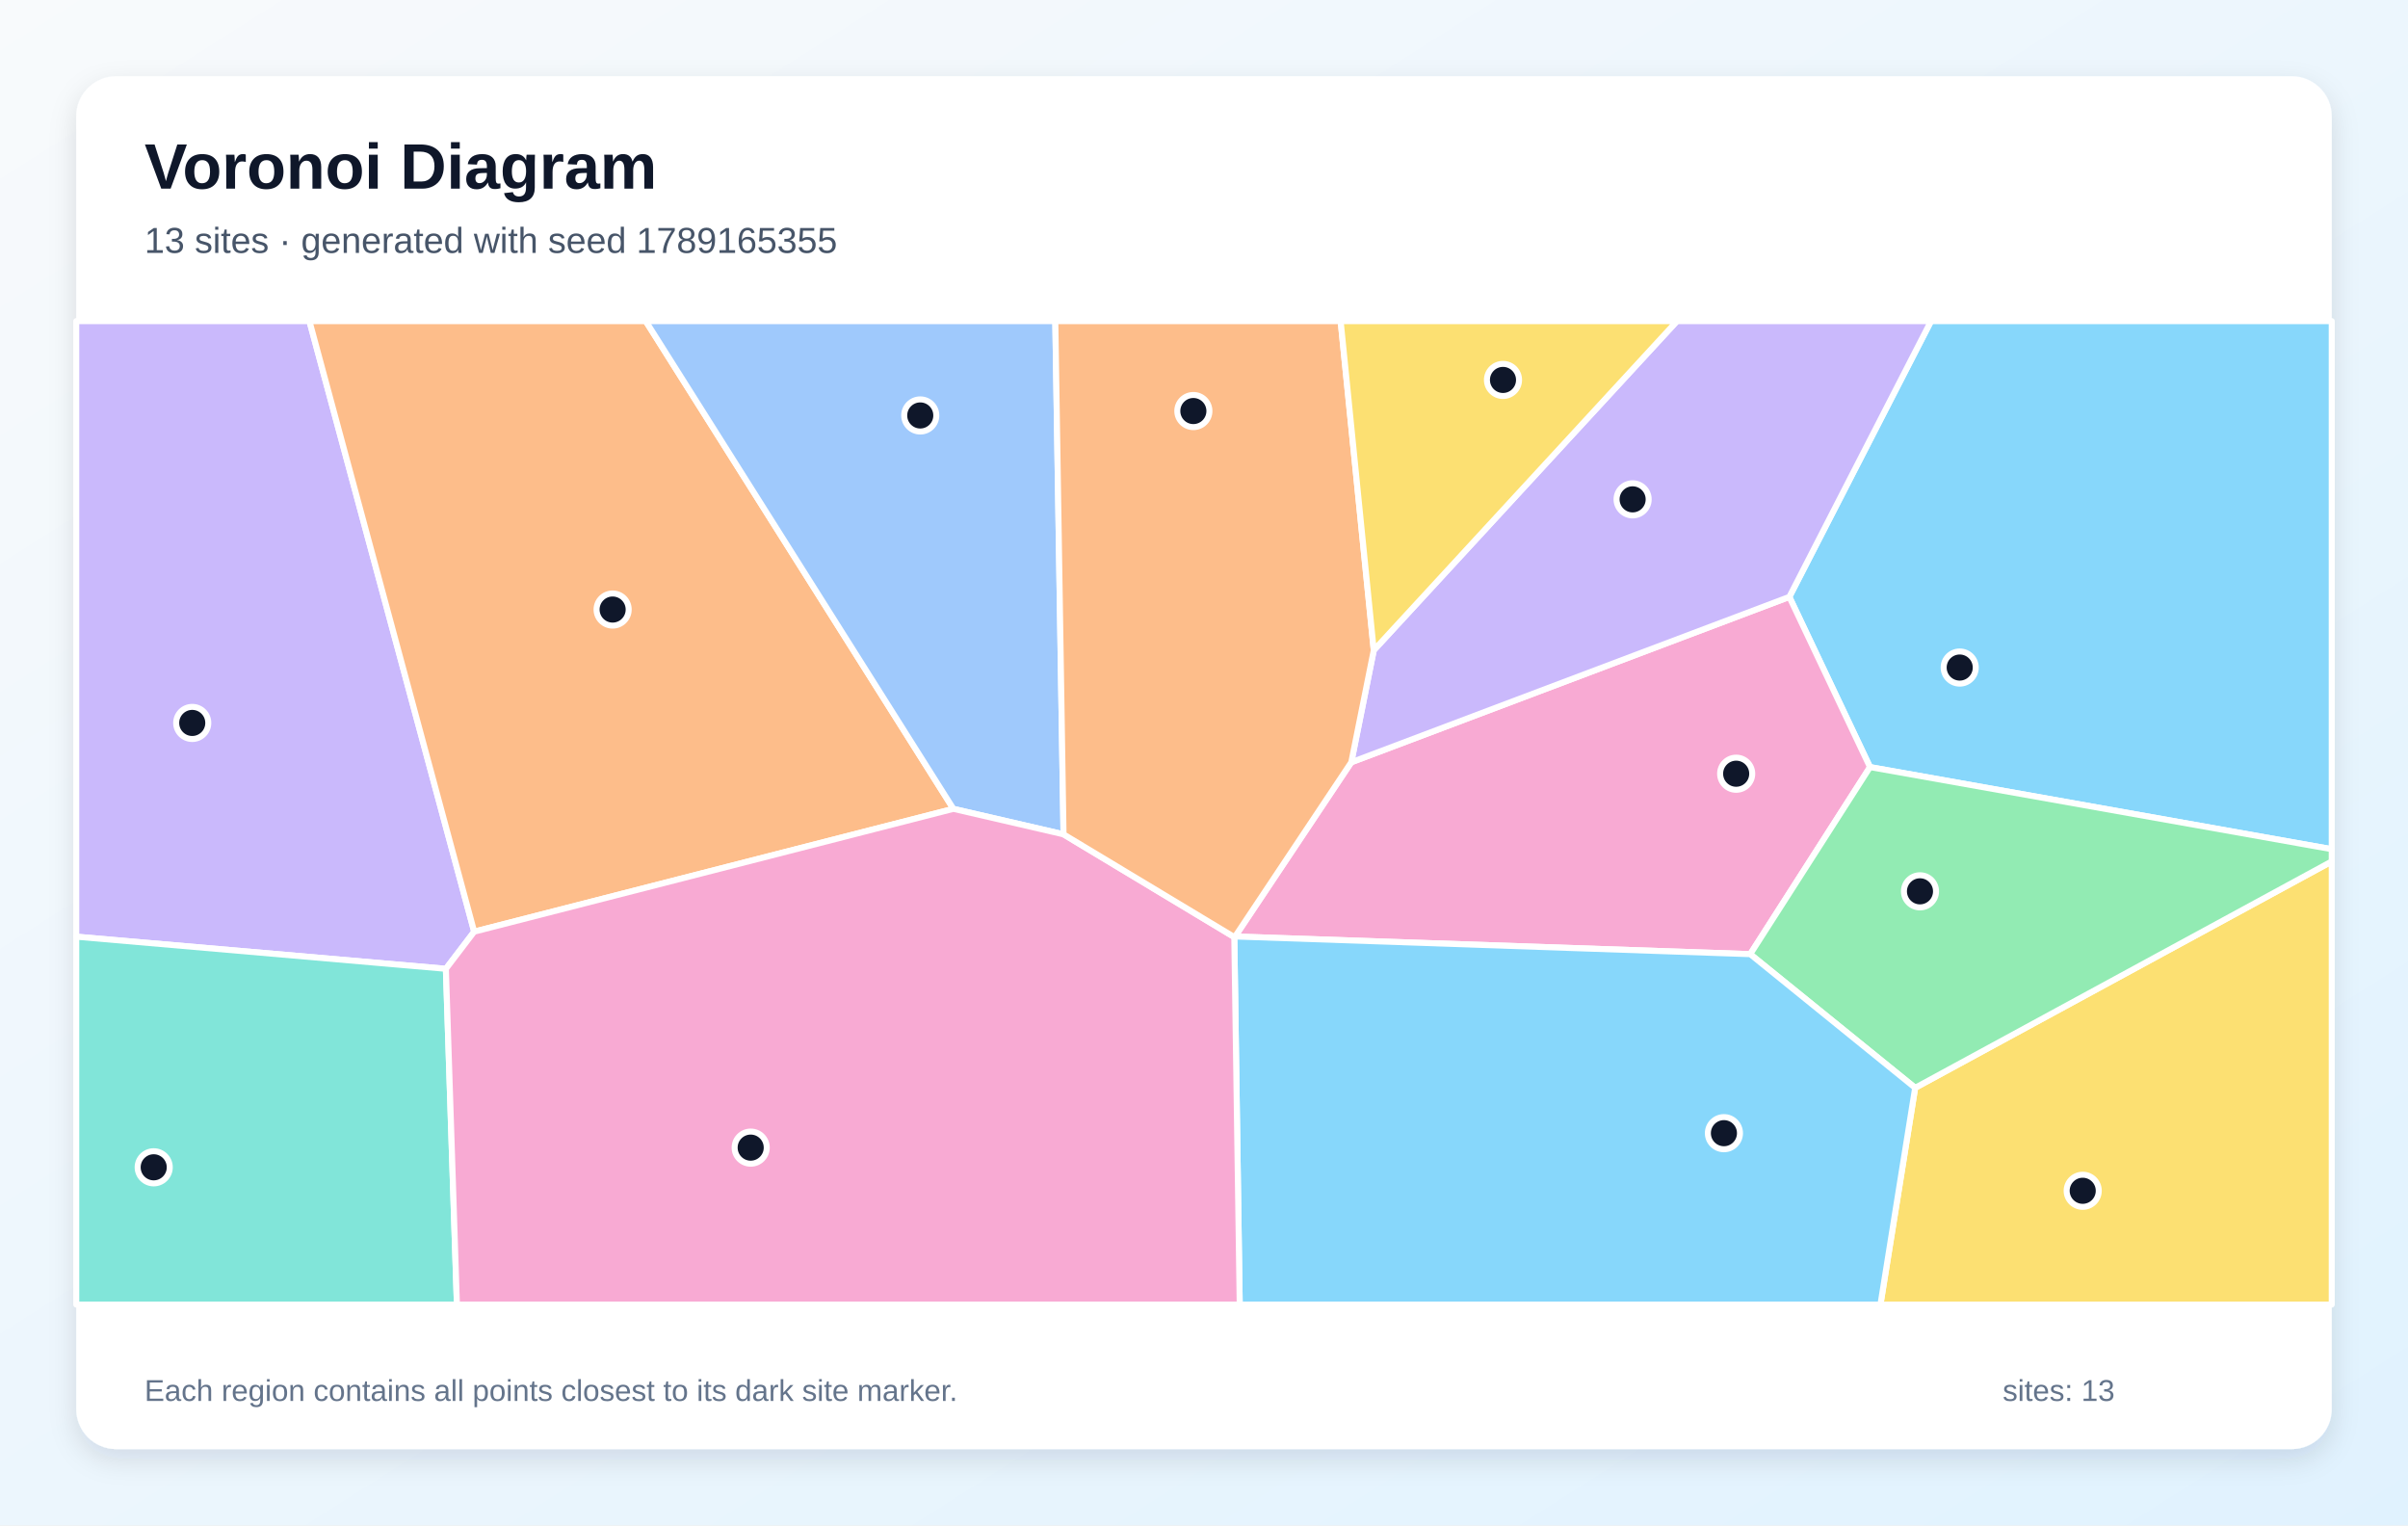
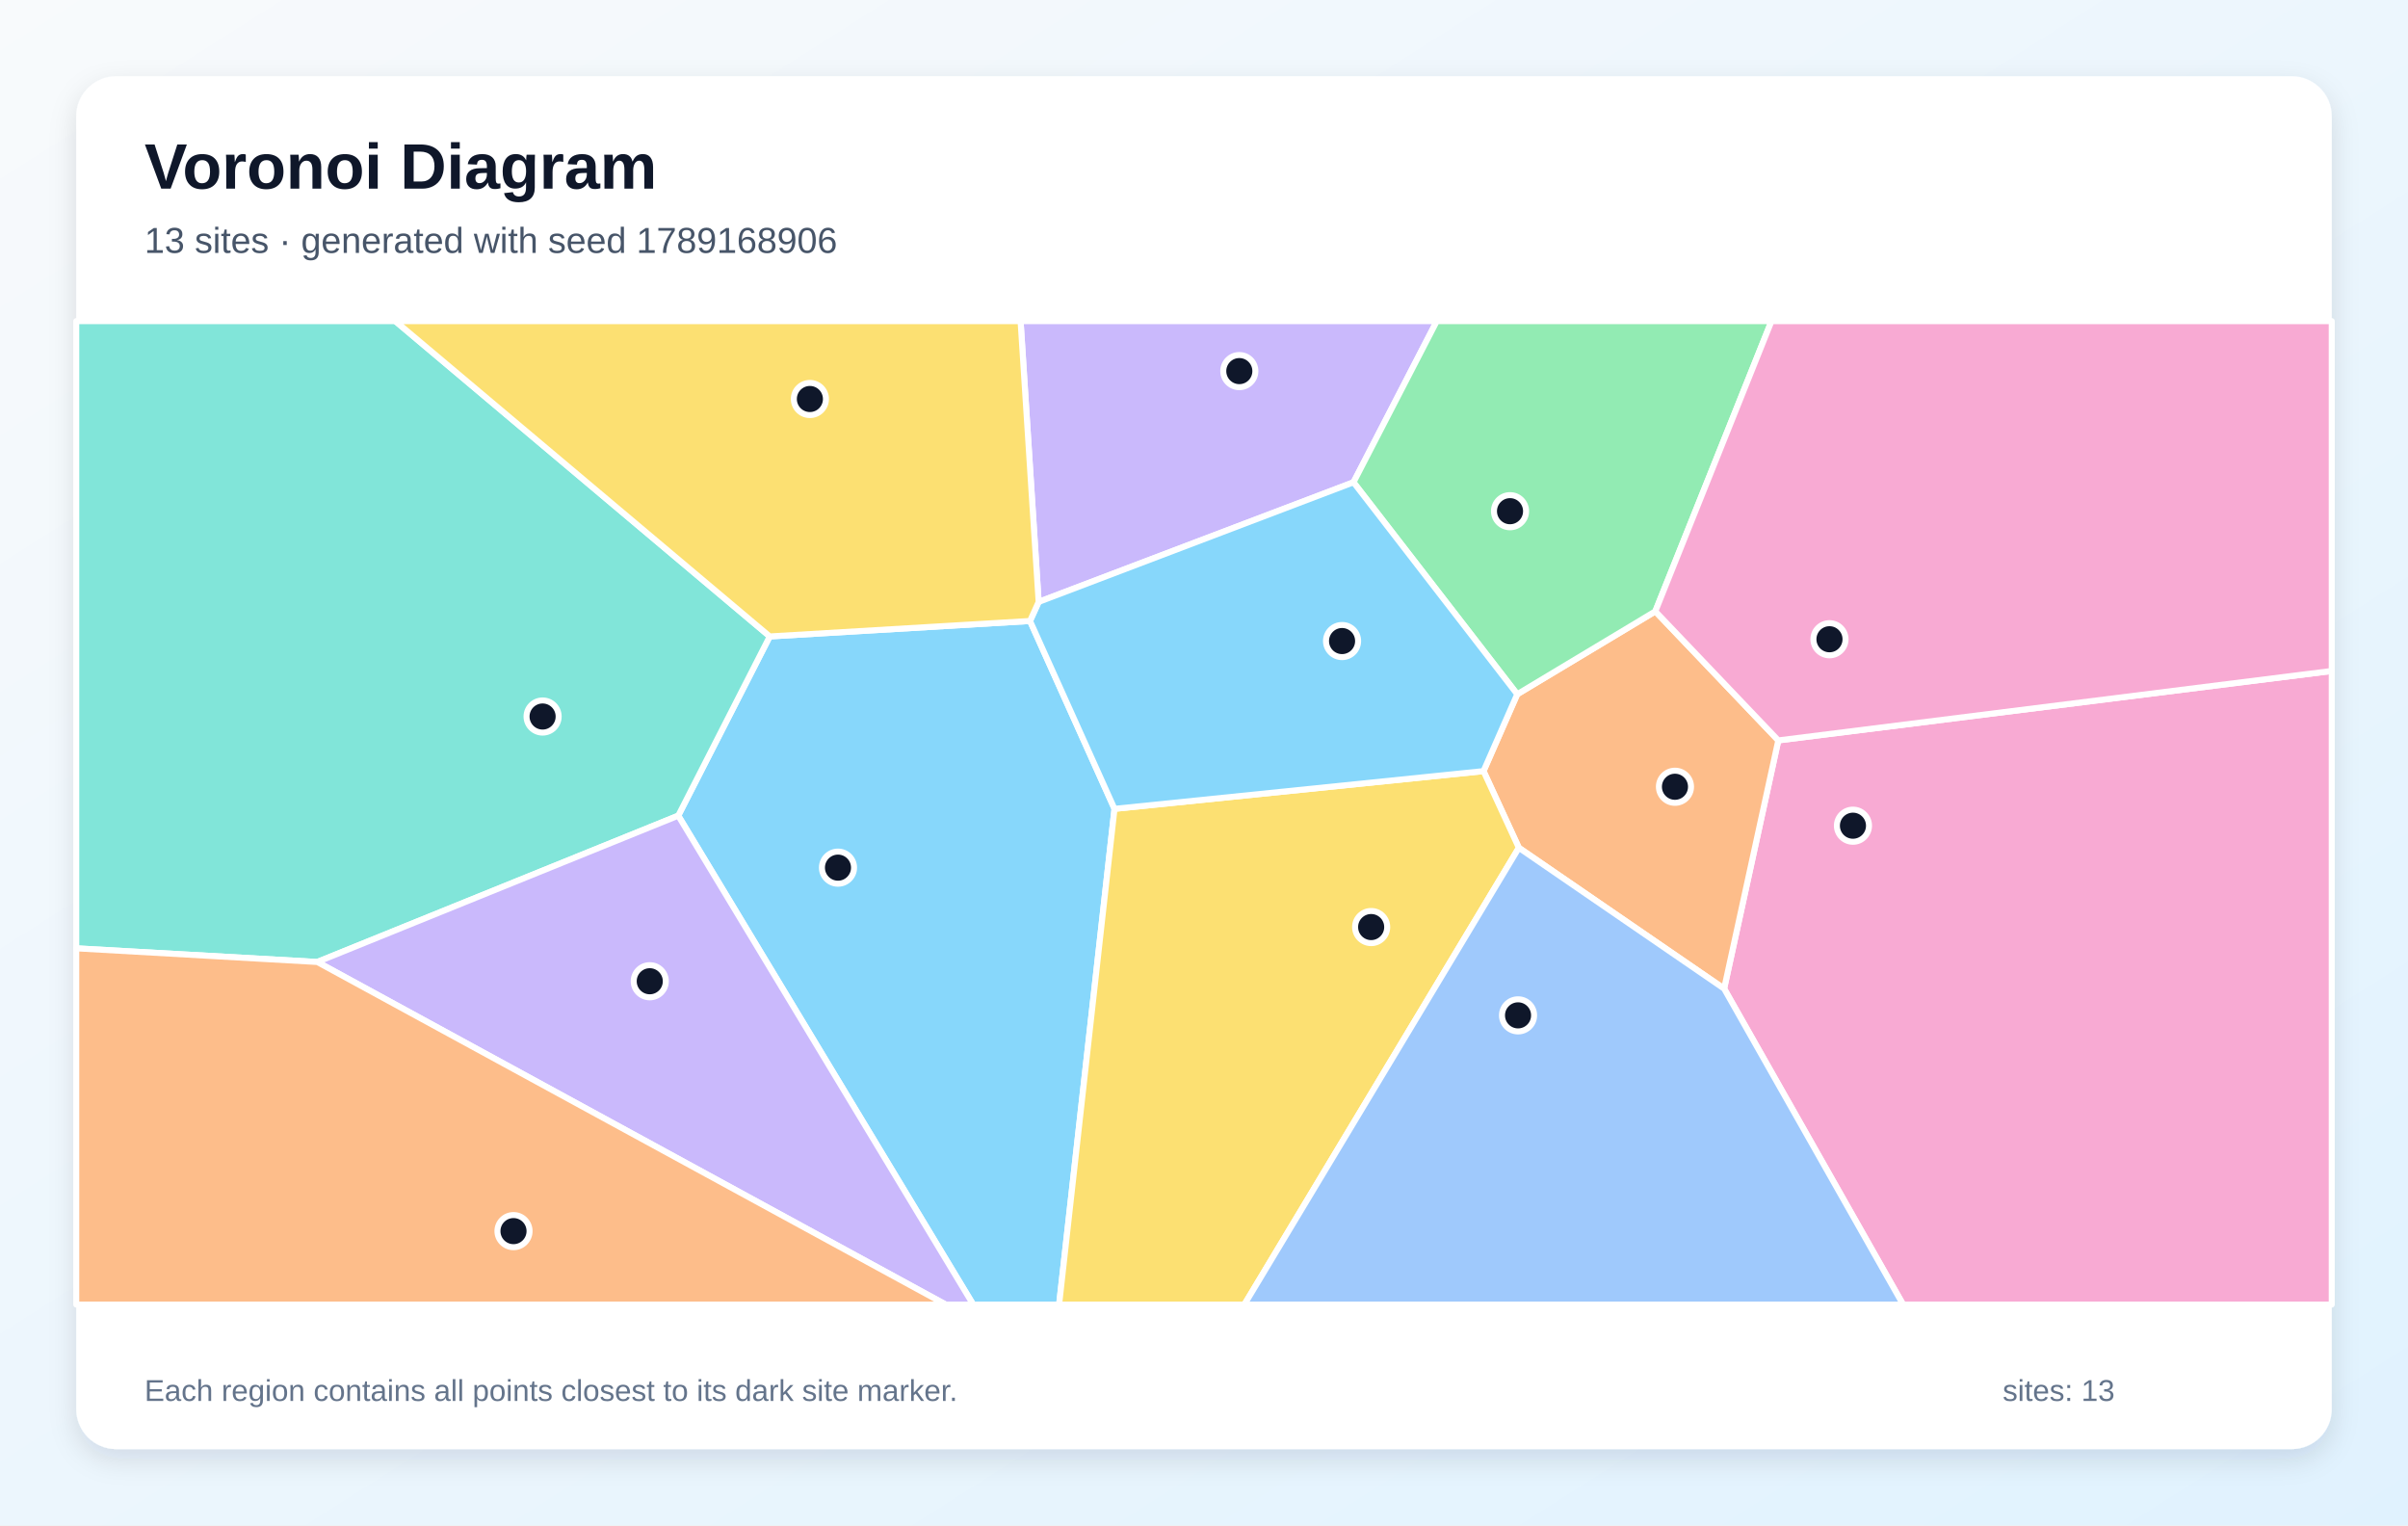
<svg xmlns="http://www.w3.org/2000/svg" width="1200" height="760" viewBox="0 0 1200 760" role="img" aria-labelledby="title description">
  <defs>
    <linearGradient id="background" x1="0" y1="0" x2="1" y2="1">
      <stop stop-color="#F8FAFC" />
      <stop offset="1" stop-color="#E0F2FE" />
    </linearGradient>
    <filter id="shadow" x="-10%" y="-10%" width="120%" height="120%">
      <feDropShadow dx="0" dy="5" stdDeviation="7" flood-color="#0F172A" flood-opacity=".12" />
    </filter>
  </defs>
  <rect width="1200" height="760" fill="url(#background)" />
  <rect x="38" y="38" width="1124" height="684" rx="20" fill="#FFFFFF" filter="url(#shadow)" />
  <g font-family="Arial, sans-serif">
    <text x="72" y="94" font-size="32" font-weight="700" fill="#0F172A">Voronoi Diagram</text>
-     <text x="72" y="126" font-size="18" fill="#475569">13 sites · generated with seed 1789165355</text>
+     <text x="72" y="126" font-size="18" fill="#475569">13 sites · generated with seed 1789168906</text>
  </g>
  <g stroke="#FFFFFF" stroke-width="3" stroke-linejoin="round">
-     <polygon points="931.9,382.2 891.7,297.4 962.3,160.0 1162.0,160.0 1162.0,423.1" fill="#38BDF8" fill-opacity="0.60" />
-     <polygon points="222.2,482.7 38.0,466.7 38.0,160.0 154.2,160.0 236.3,464.2" fill="#A78BFA" fill-opacity="0.60" />
-     <polygon points="615.5,466.6 673.4,379.8 891.7,297.4 931.9,382.2 872.2,475.4" fill="#F472B6" fill-opacity="0.60" />
-     <polygon points="236.3,464.2 154.2,160.0 321.8,160.0 475.1,403.0" fill="#FB923C" fill-opacity="0.60" />
-     <polygon points="954.4,542.0 1162.0,429.2 1162.0,650.0 937.1,650.0" fill="#FACC15" fill-opacity="0.60" />
-     <polygon points="954.4,542.0 872.2,475.4 931.9,382.2 1162.0,423.1 1162.0,429.2" fill="#4ADE80" fill-opacity="0.60" />
-     <polygon points="38.0,466.7 222.2,482.7 227.7,650.0 38.0,650.0" fill="#2DD4BF" fill-opacity="0.60" />
-     <polygon points="530.0,415.7 475.1,403.0 321.8,160.0 525.9,160.0" fill="#60A5FA" fill-opacity="0.60" />
-     <polygon points="615.1,466.9 615.5,466.6 872.2,475.4 954.4,542.0 937.1,650.0 617.8,650.0" fill="#38BDF8" fill-opacity="0.60" />
-     <polygon points="673.4,379.8 684.6,324.0 835.7,160.0 962.3,160.0 891.7,297.4" fill="#A78BFA" fill-opacity="0.60" />
-     <polygon points="222.2,482.7 236.3,464.2 475.1,403.0 530.0,415.7 615.1,466.9 617.8,650.0 227.7,650.0" fill="#F472B6" fill-opacity="0.60" />
-     <polygon points="615.1,466.9 530.0,415.7 525.9,160.0 668.1,160.0 684.6,324.0 673.4,379.8 615.5,466.6" fill="#FB923C" fill-opacity="0.60" />
-     <polygon points="684.6,324.0 668.1,160.0 835.7,160.0" fill="#FACC15" fill-opacity="0.60" />
+     <polygon points="338.0,406.4 383.6,317.1 513.3,309.4 555.4,403.0 527.8,650.0 485.0,650.0" fill="#38BDF8" fill-opacity="0.60" />
+     <polygon points="674.5,240.3 517.6,299.9 508.6,160.0 716.0,160.0" fill="#A78BFA" fill-opacity="0.60" />
+     <polygon points="859.2,492.6 886.2,368.9 1162.0,334.3 1162.0,650.0 948.4,650.0" fill="#F472B6" fill-opacity="0.60" />
+     <polygon points="756.9,422.4 739.3,384.2 756.1,345.9 824.9,304.6 886.2,368.9 859.2,492.6" fill="#FB923C" fill-opacity="0.60" />
+     <polygon points="555.4,403.0 739.3,384.2 756.9,422.4 620.1,650.0 527.8,650.0" fill="#FACC15" fill-opacity="0.60" />
+     <polygon points="824.9,304.6 756.1,345.9 674.5,240.3 716.0,160.0 882.8,160.0" fill="#4ADE80" fill-opacity="0.60" />
+     <polygon points="158.1,479.3 38.0,472.5 38.0,160.0 197.0,160.0 383.6,317.1 338.0,406.4" fill="#2DD4BF" fill-opacity="0.60" />
+     <polygon points="756.9,422.4 859.2,492.6 948.4,650.0 620.1,650.0" fill="#60A5FA" fill-opacity="0.60" />
+     <polygon points="756.1,345.9 739.3,384.2 555.4,403.0 513.3,309.4 517.6,299.9 674.5,240.3" fill="#38BDF8" fill-opacity="0.60" />
+     <polygon points="158.1,479.3 338.0,406.4 485.0,650.0 471.3,650.0" fill="#A78BFA" fill-opacity="0.60" />
+     <polygon points="886.2,368.9 824.9,304.6 882.8,160.0 1162.0,160.0 1162.0,334.3" fill="#F472B6" fill-opacity="0.60" />
+     <polygon points="38.0,472.5 158.1,479.3 471.3,650.0 38.0,650.0" fill="#FB923C" fill-opacity="0.60" />
+     <polygon points="517.6,299.9 513.3,309.4 383.6,317.1 197.0,160.0 508.6,160.0" fill="#FACC15" fill-opacity="0.60" />
  </g>
  <g>
-     <circle cx="976.6" cy="332.6" r="8" fill="#0F172A" stroke="#FFFFFF" stroke-width="3" />
-     <circle cx="95.8" cy="360.2" r="8" fill="#0F172A" stroke="#FFFFFF" stroke-width="3" />
-     <circle cx="865.2" cy="385.5" r="8" fill="#0F172A" stroke="#FFFFFF" stroke-width="3" />
-     <circle cx="305.3" cy="303.7" r="8" fill="#0F172A" stroke="#FFFFFF" stroke-width="3" />
-     <circle cx="1037.9" cy="593.3" r="8" fill="#0F172A" stroke="#FFFFFF" stroke-width="3" />
-     <circle cx="956.8" cy="444.1" r="8" fill="#0F172A" stroke="#FFFFFF" stroke-width="3" />
-     <circle cx="76.6" cy="581.6" r="8" fill="#0F172A" stroke="#FFFFFF" stroke-width="3" />
-     <circle cx="458.6" cy="207.0" r="8" fill="#0F172A" stroke="#FFFFFF" stroke-width="3" />
-     <circle cx="859.1" cy="564.6" r="8" fill="#0F172A" stroke="#FFFFFF" stroke-width="3" />
-     <circle cx="813.6" cy="248.8" r="8" fill="#0F172A" stroke="#FFFFFF" stroke-width="3" />
-     <circle cx="374.1" cy="571.8" r="8" fill="#0F172A" stroke="#FFFFFF" stroke-width="3" />
-     <circle cx="594.7" cy="204.8" r="8" fill="#0F172A" stroke="#FFFFFF" stroke-width="3" />
-     <circle cx="749.0" cy="189.3" r="8" fill="#0F172A" stroke="#FFFFFF" stroke-width="3" />
+     <circle cx="417.6" cy="432.3" r="8" fill="#0F172A" stroke="#FFFFFF" stroke-width="3" />
+     <circle cx="617.6" cy="184.9" r="8" fill="#0F172A" stroke="#FFFFFF" stroke-width="3" />
+     <circle cx="923.4" cy="411.4" r="8" fill="#0F172A" stroke="#FFFFFF" stroke-width="3" />
+     <circle cx="834.7" cy="392.0" r="8" fill="#0F172A" stroke="#FFFFFF" stroke-width="3" />
+     <circle cx="683.3" cy="461.9" r="8" fill="#0F172A" stroke="#FFFFFF" stroke-width="3" />
+     <circle cx="752.5" cy="254.7" r="8" fill="#0F172A" stroke="#FFFFFF" stroke-width="3" />
+     <circle cx="270.4" cy="357.0" r="8" fill="#0F172A" stroke="#FFFFFF" stroke-width="3" />
+     <circle cx="756.5" cy="505.9" r="8" fill="#0F172A" stroke="#FFFFFF" stroke-width="3" />
+     <circle cx="668.8" cy="319.4" r="8" fill="#0F172A" stroke="#FFFFFF" stroke-width="3" />
+     <circle cx="323.8" cy="488.9" r="8" fill="#0F172A" stroke="#FFFFFF" stroke-width="3" />
+     <circle cx="911.7" cy="318.5" r="8" fill="#0F172A" stroke="#FFFFFF" stroke-width="3" />
+     <circle cx="255.9" cy="613.4" r="8" fill="#0F172A" stroke="#FFFFFF" stroke-width="3" />
+     <circle cx="403.6" cy="198.8" r="8" fill="#0F172A" stroke="#FFFFFF" stroke-width="3" />
  </g>
  <g font-family="Arial, sans-serif" font-size="15" fill="#64748B">
    <text x="72" y="698">Each region contains all points closest to its dark site marker.</text>
    <text x="998" y="698">sites: 13</text>
  </g>
</svg>
